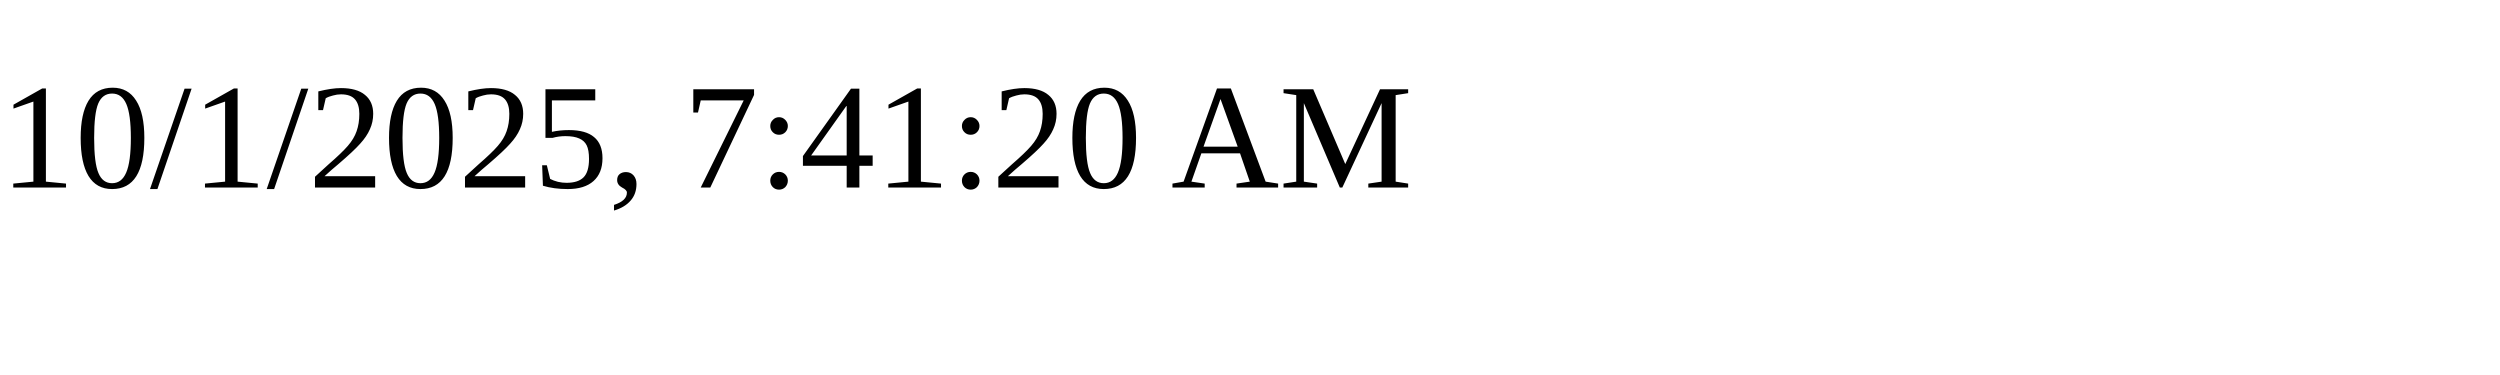
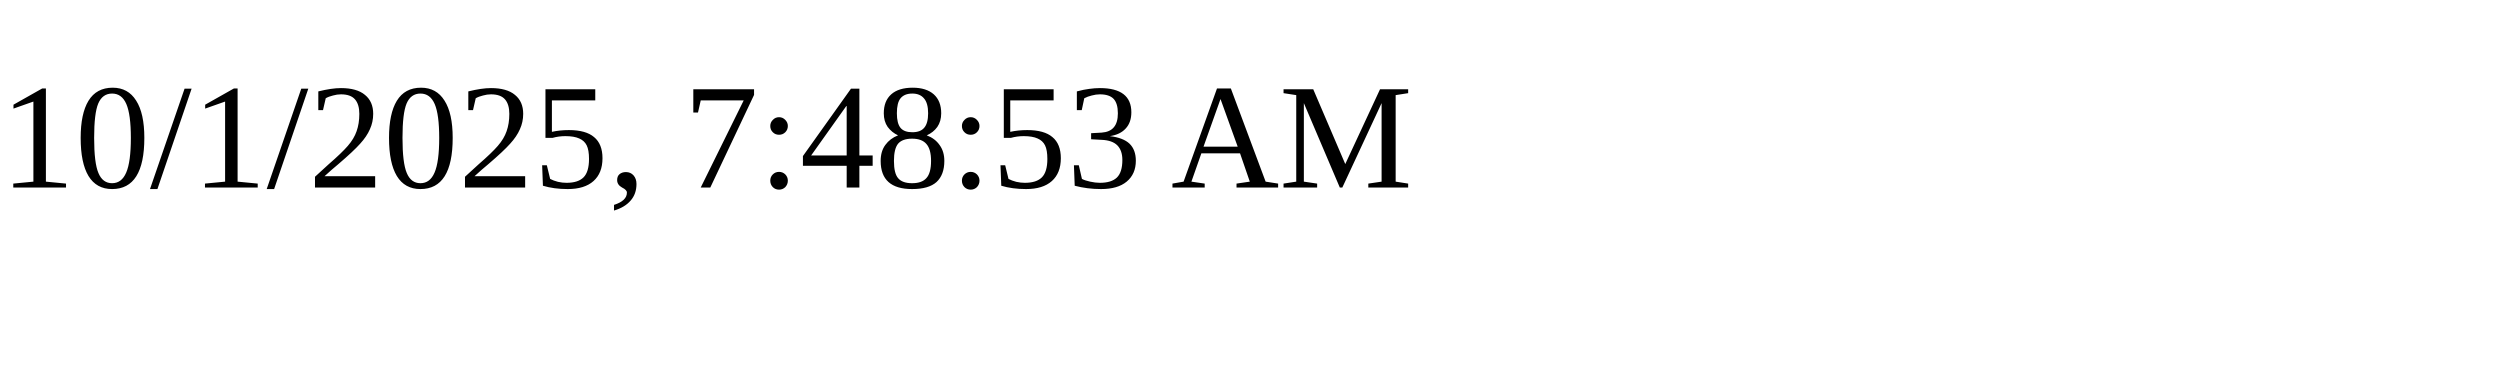
<svg xmlns="http://www.w3.org/2000/svg" height="30" width="200">
-   <text x="0" y="15">10/1/2025, 7:41:20 AM</text>
+   <text x="0" y="15">10/1/2025, 7:48:53 AM</text>
</svg>
